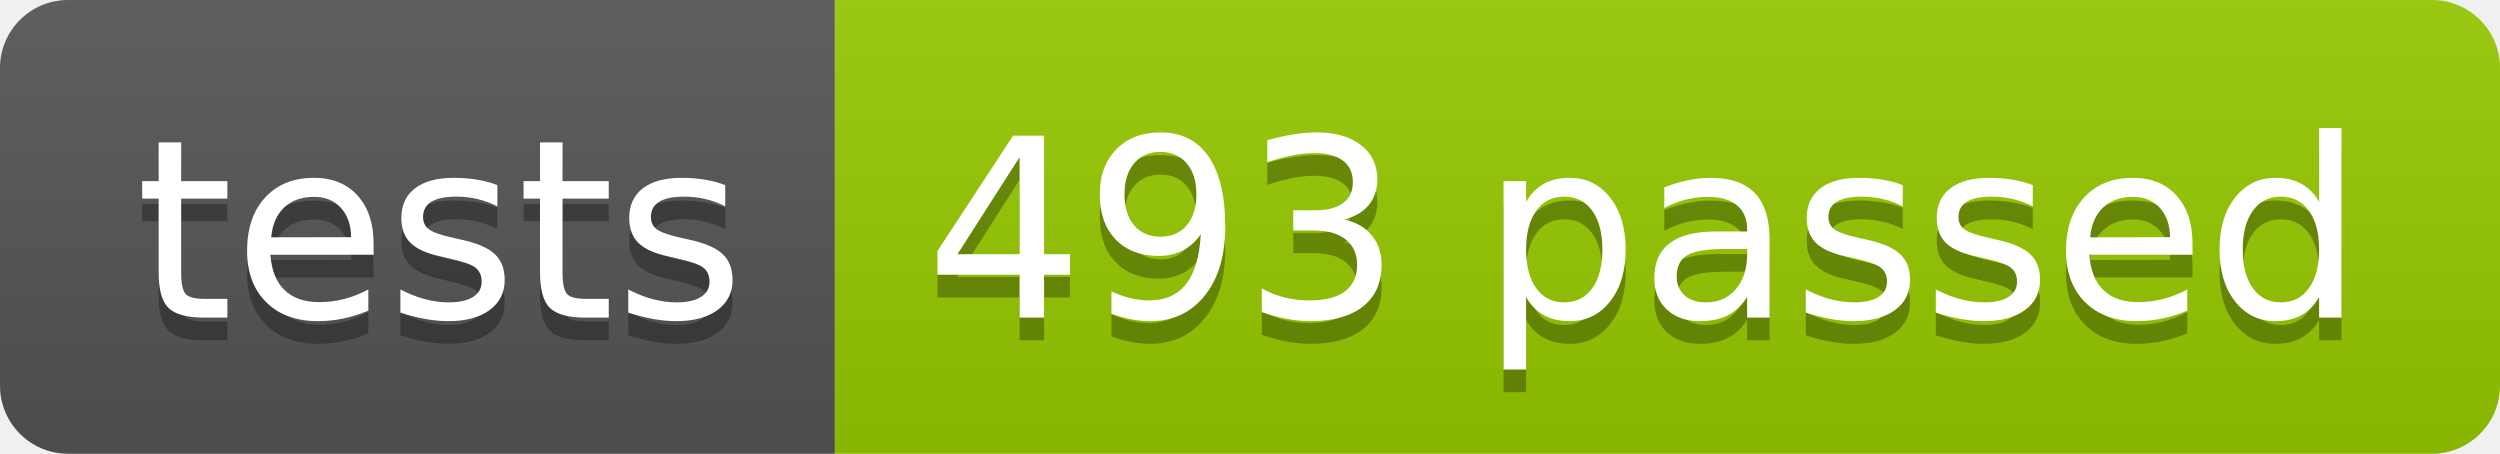
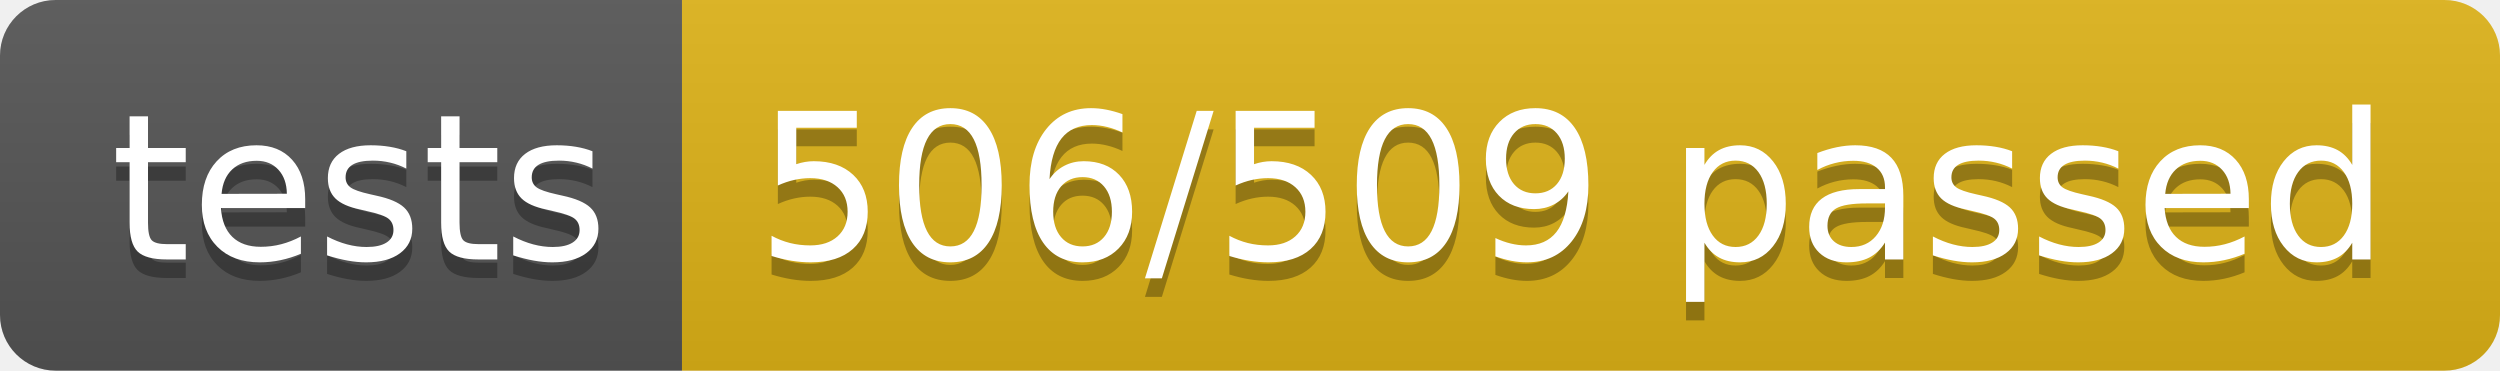
- <svg xmlns="http://www.w3.org/2000/svg" width="110.2" height="20">
+ <svg xmlns="http://www.w3.org/2000/svg" width="134.9" height="20">
  <linearGradient id="smooth" x2="0" y2="100%">
    <stop offset="0" stop-color="#bbb" stop-opacity=".1" />
    <stop offset="1" stop-opacity=".1" />
  </linearGradient>
  <clipPath id="round">
-     <rect width="110.2" height="20" rx="3" fill="#fff" />
+     <rect width="134.9" height="20" rx="3" fill="#fff" />
  </clipPath>
  <g clip-path="url(#round)">
    <rect width="36.8" height="20" fill="#555" />
-     <rect x="36.8" width="73.4" height="20" fill="#97CA00" />
-     <rect width="110.2" height="20" fill="url(#smooth)" />
+     <rect x="36.8" width="98.1" height="20" fill="#dfb317" />
+     <rect width="134.9" height="20" fill="url(#smooth)" />
  </g>
  <g fill="#fff" text-anchor="middle" font-family="DejaVu Sans,Verdana,Geneva,sans-serif" font-size="110">
    <text x="194.0" y="150" fill="#010101" fill-opacity=".3" transform="scale(0.1)" textLength="268.0" lengthAdjust="spacing">tests</text>
    <text x="194.0" y="140" transform="scale(0.1)" textLength="268.0" lengthAdjust="spacing">tests</text>
-     <text x="725.0" y="150" fill="#010101" fill-opacity=".3" transform="scale(0.1)" textLength="634.0" lengthAdjust="spacing">493 passed</text>
-     <text x="725.0" y="140" transform="scale(0.1)" textLength="634.0" lengthAdjust="spacing">493 passed</text>
+     <text x="848.5" y="150" fill="#010101" fill-opacity=".3" transform="scale(0.1)" textLength="881.0" lengthAdjust="spacing">506/509 passed</text>
+     <text x="848.5" y="140" transform="scale(0.1)" textLength="881.0" lengthAdjust="spacing">506/509 passed</text>
  </g>
</svg>
